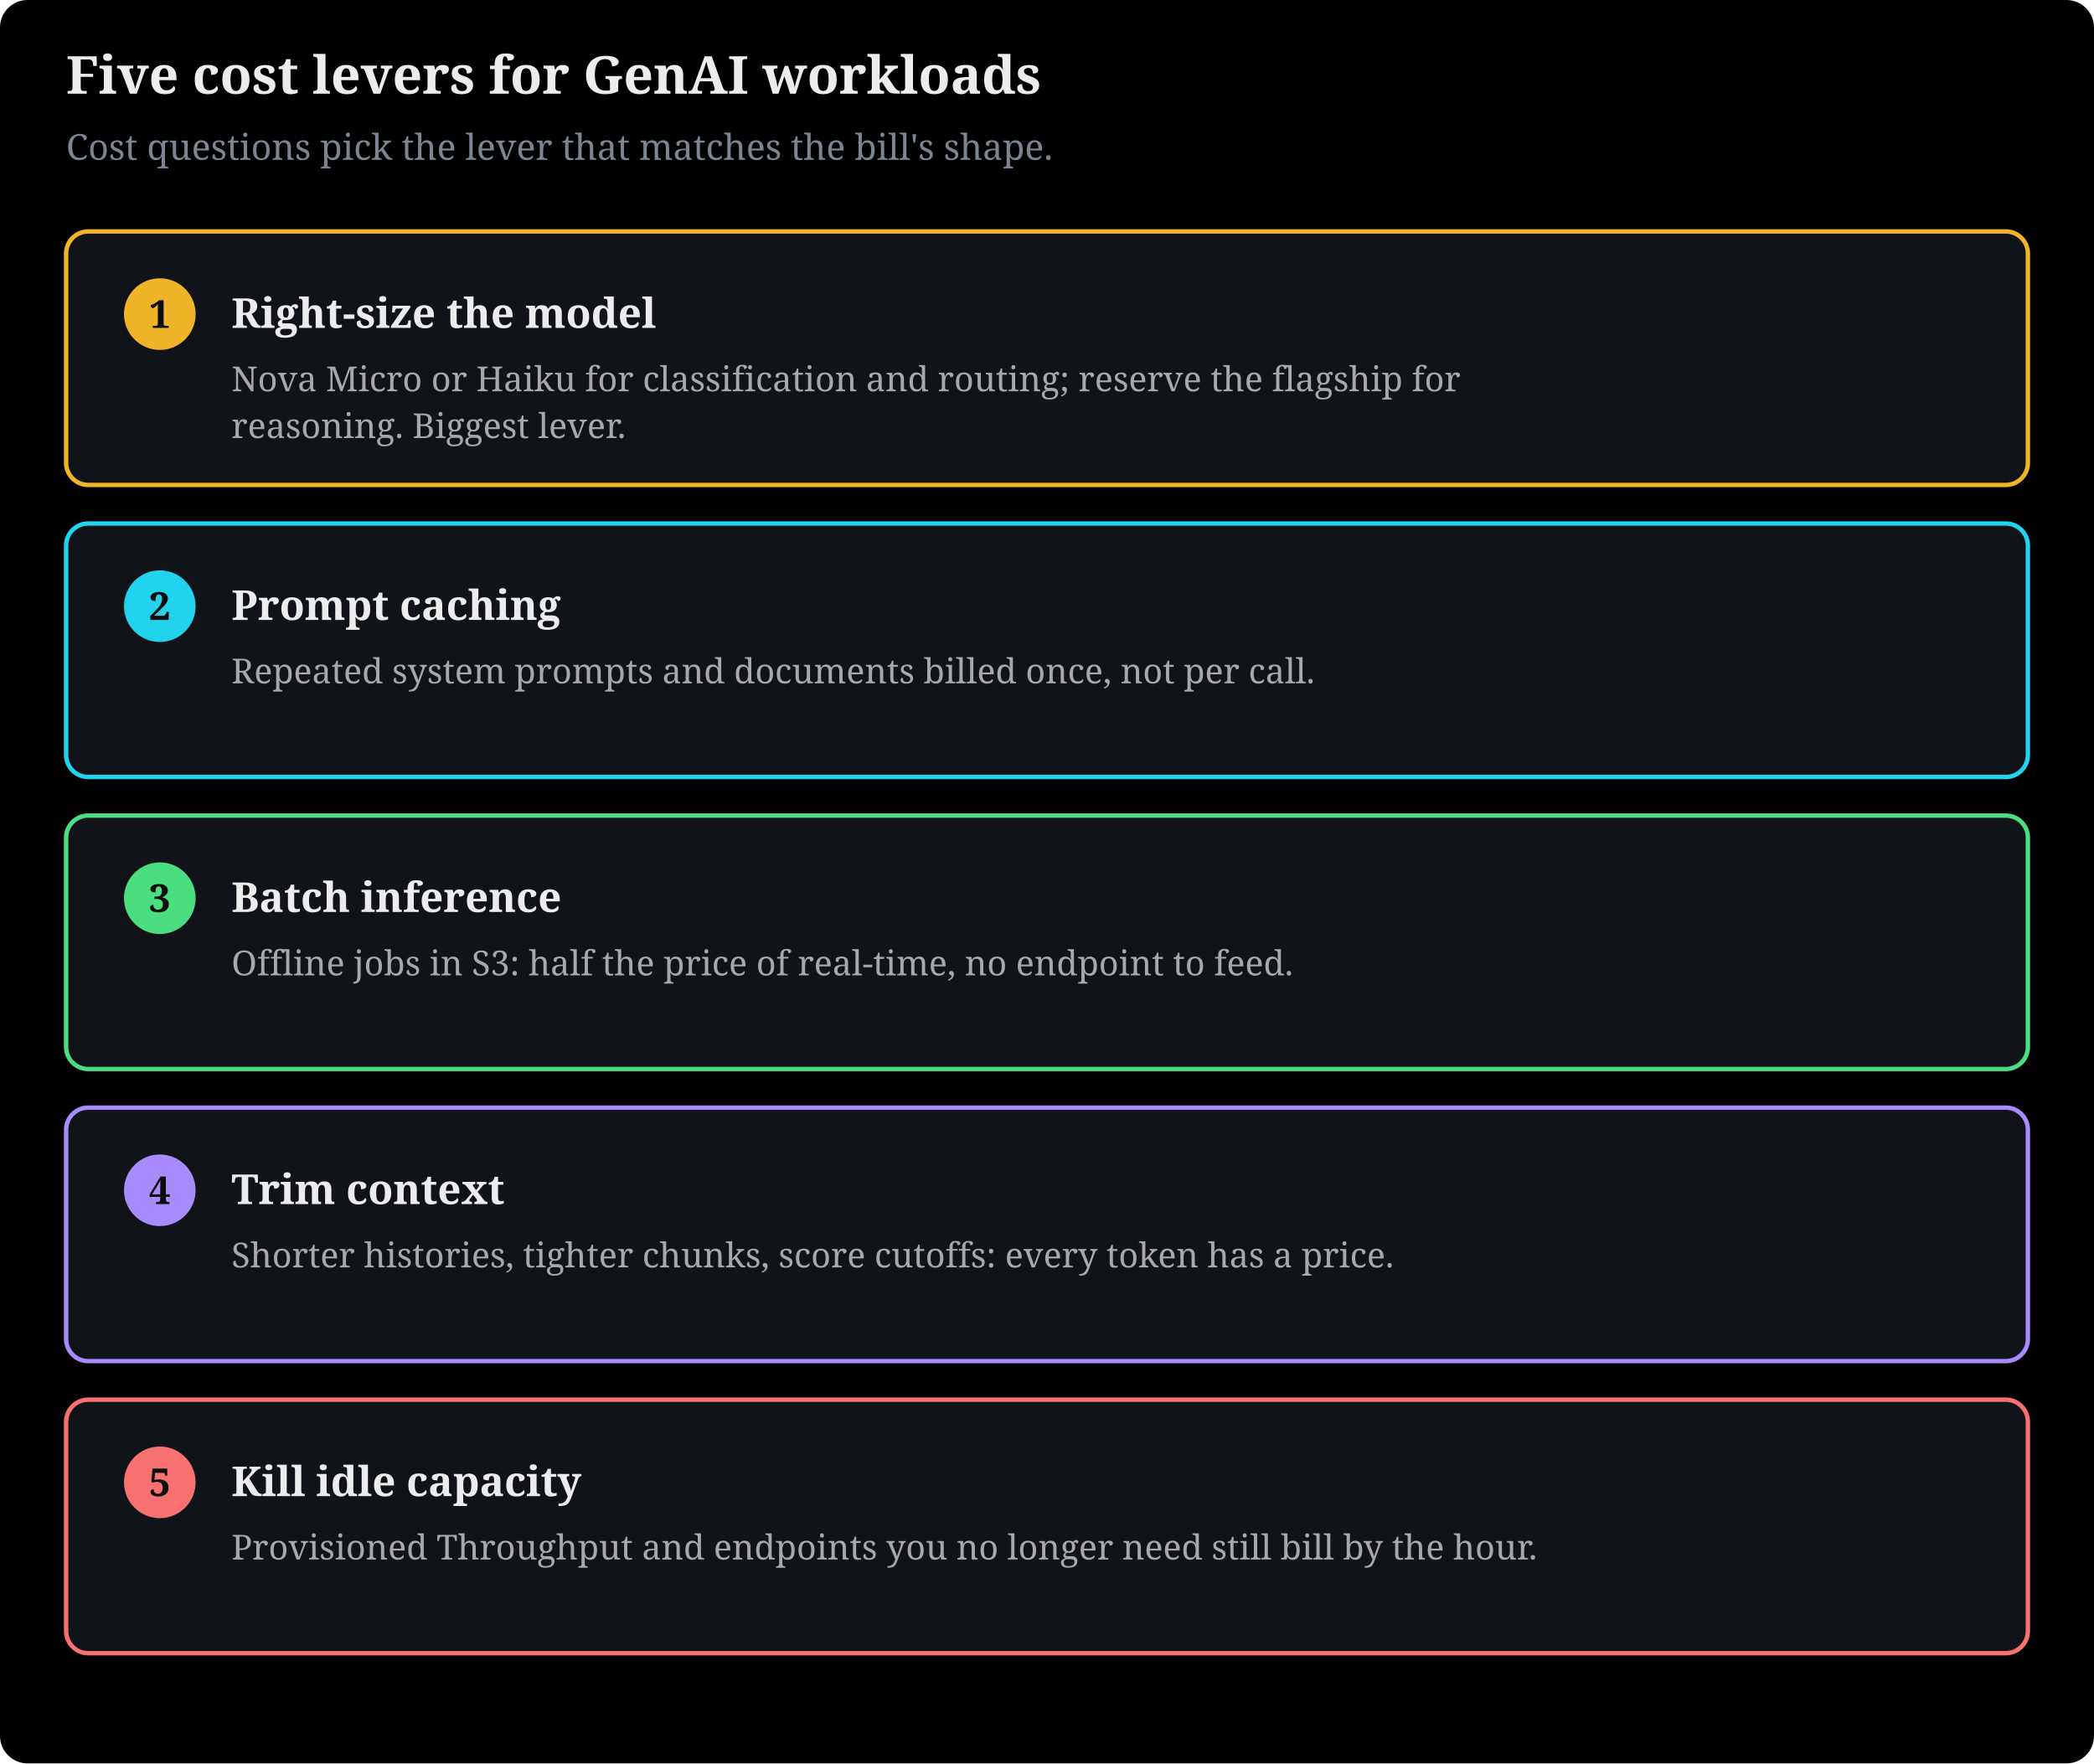
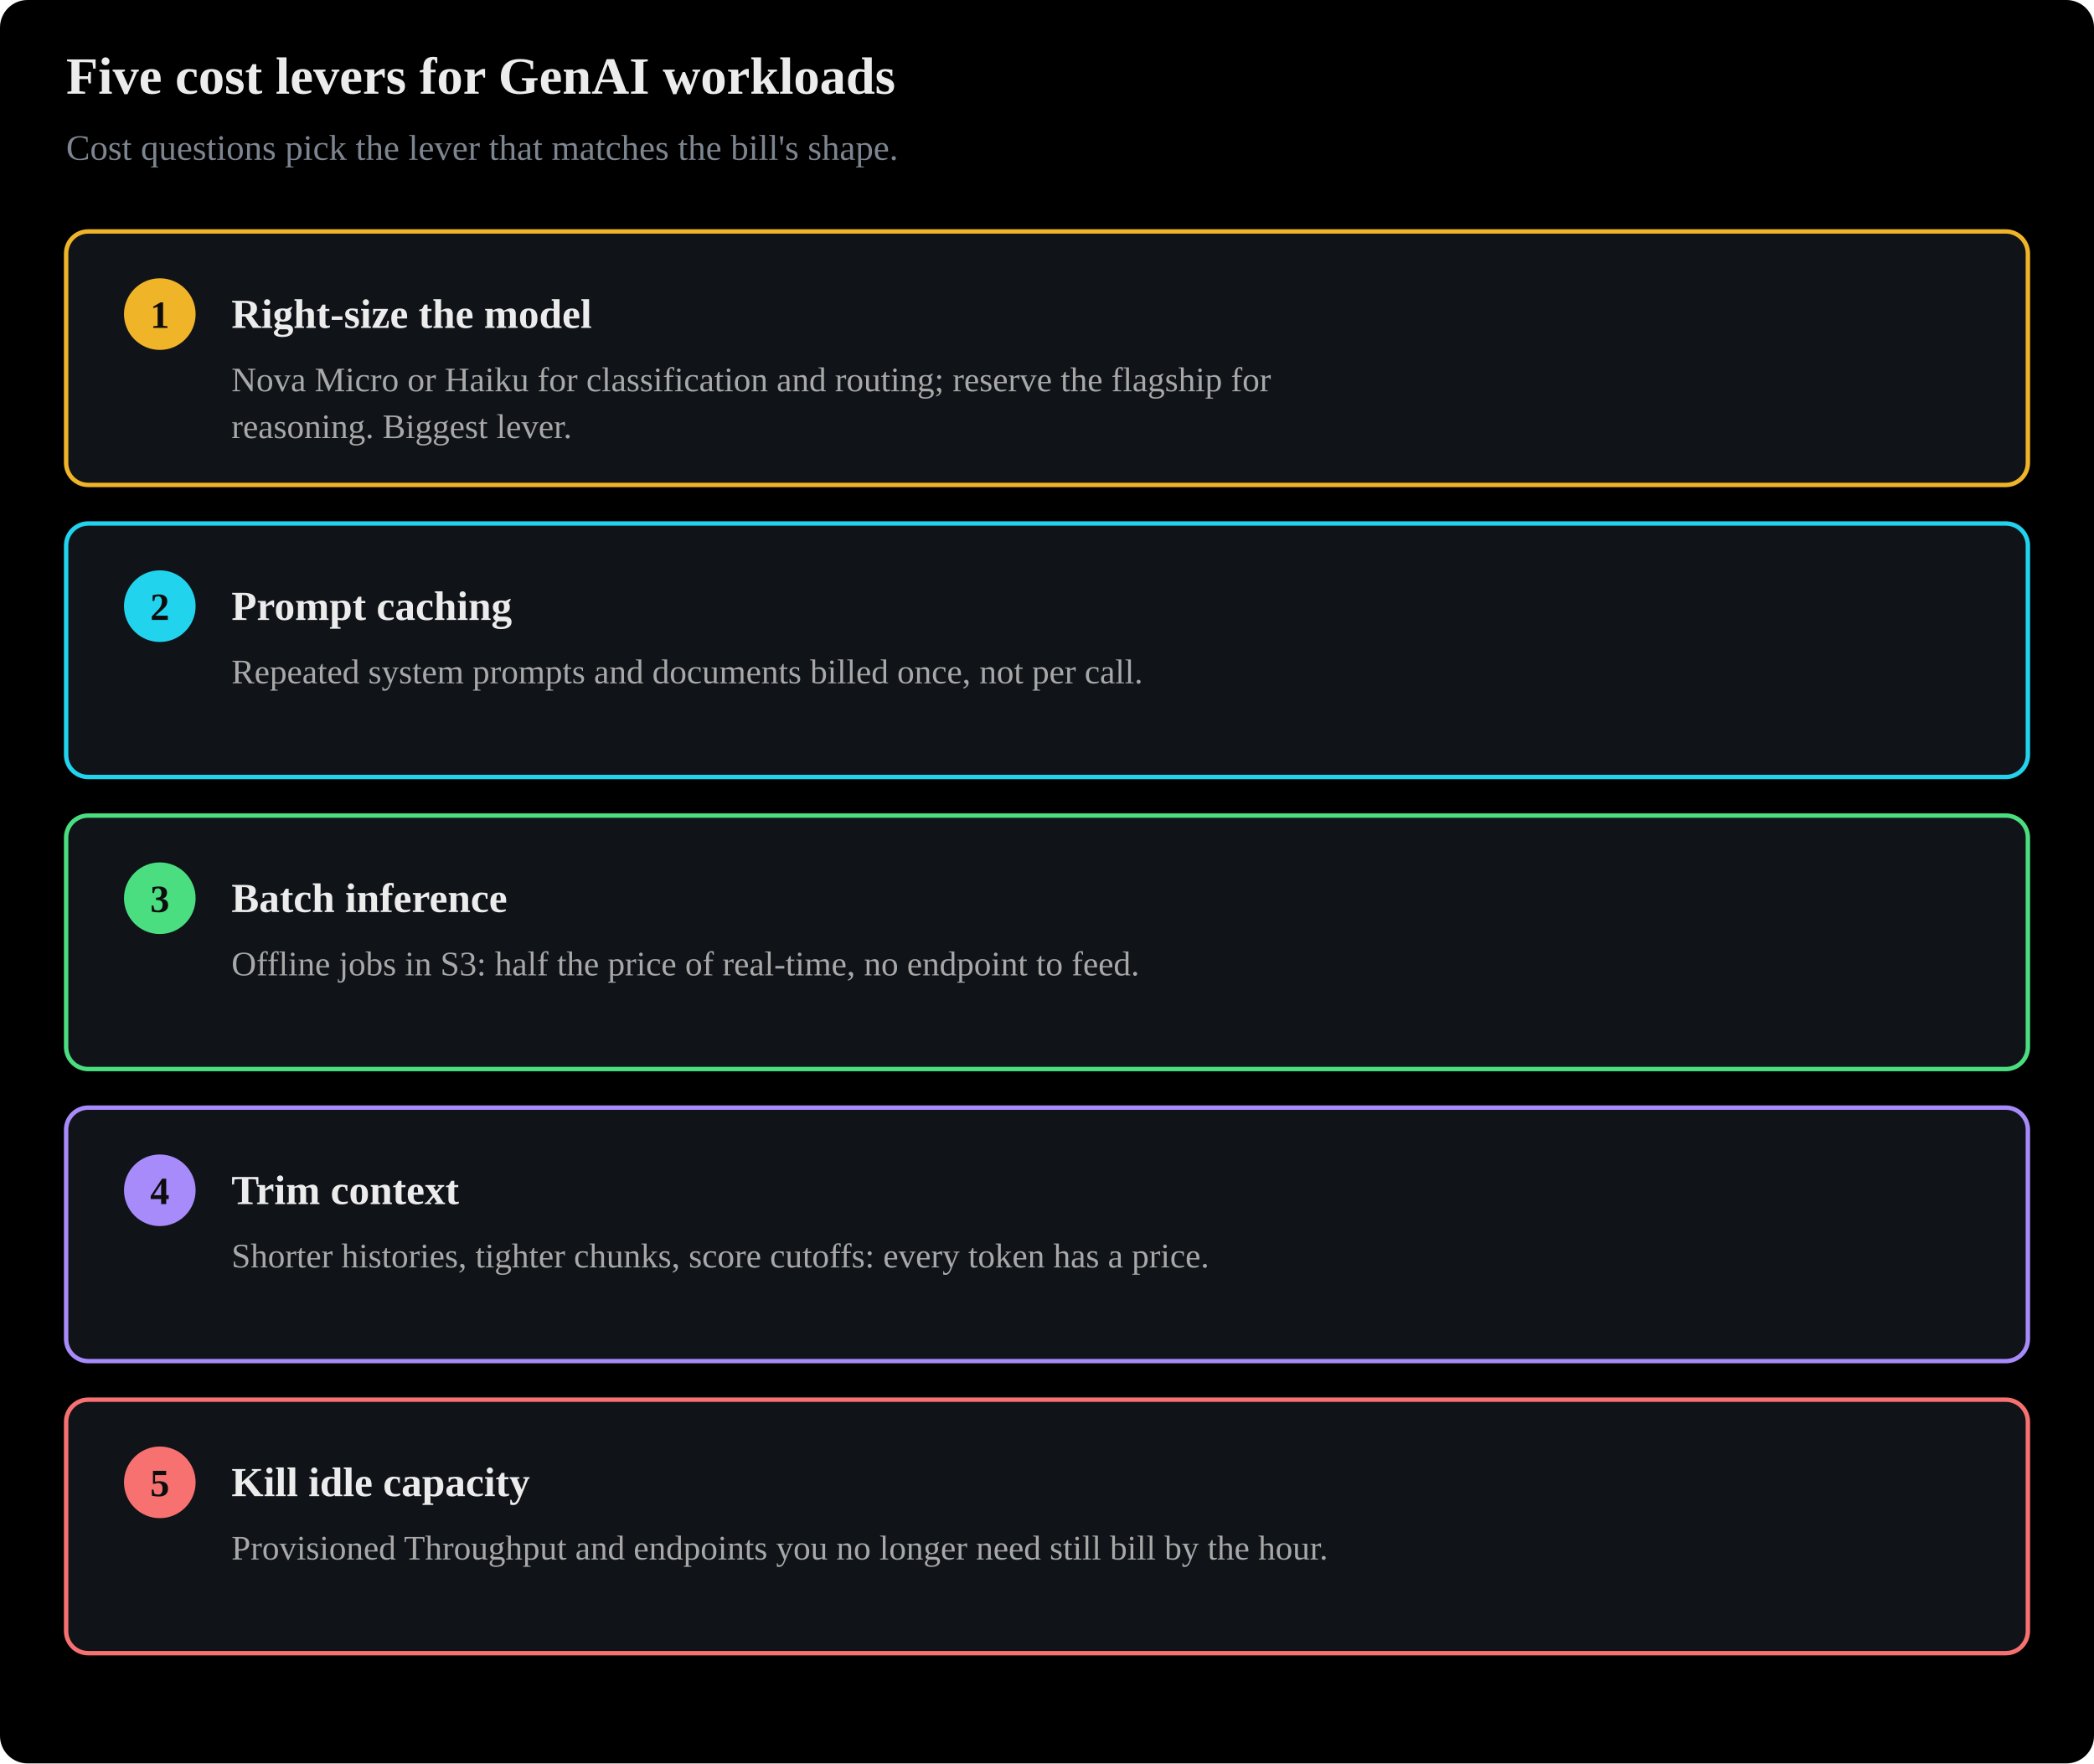
- <svg xmlns="http://www.w3.org/2000/svg" viewBox="0 0 760 640" width="100%" style="max-width:780px" font-family="Charis SIL, Georgia, serif" role="img">
+ <svg xmlns="http://www.w3.org/2000/svg" viewBox="0 0 760 640" width="100%" style="max-width:780px" font-family="Anthropic Sans, Inter, Source Sans 3, IBM Plex Sans, sans-serif" role="img">
  <rect x="0" y="0" width="760" height="640" fill="#000000" rx="10" />
  <text x="24" y="34" font-size="19" font-weight="bold" fill="#ececec">Five cost levers for GenAI workloads</text>
  <text x="24" y="58" font-size="13" fill="#7d8590">Cost questions pick the lever that matches the bill's shape.</text>
  <rect x="24" y="84" width="712" height="92" rx="8" fill="#101318" stroke="#f0b429" stroke-width="1.6" />
  <circle cx="58" cy="114" r="13" fill="#f0b429" />
  <text x="58" y="119" font-size="14" fill="#0d0d0d" text-anchor="middle" font-weight="bold">1</text>
  <text x="84" y="119" font-size="15" fill="#ececec" text-anchor="start" font-weight="bold">Right-size the model</text>
  <text x="84" y="142" font-size="12.5" fill="#a8a8a8" text-anchor="start">Nova Micro or Haiku for classification and routing; reserve the flagship for</text>
  <text x="84" y="159" font-size="12.5" fill="#a8a8a8" text-anchor="start">reasoning. Biggest lever.</text>
  <rect x="24" y="190" width="712" height="92" rx="8" fill="#101318" stroke="#22d3ee" stroke-width="1.6" />
  <circle cx="58" cy="220" r="13" fill="#22d3ee" />
  <text x="58" y="225" font-size="14" fill="#0d0d0d" text-anchor="middle" font-weight="bold">2</text>
  <text x="84" y="225" font-size="15" fill="#ececec" text-anchor="start" font-weight="bold">Prompt caching</text>
  <text x="84" y="248" font-size="12.5" fill="#a8a8a8" text-anchor="start">Repeated system prompts and documents billed once, not per call.</text>
  <rect x="24" y="296" width="712" height="92" rx="8" fill="#101318" stroke="#4ade80" stroke-width="1.6" />
  <circle cx="58" cy="326" r="13" fill="#4ade80" />
  <text x="58" y="331" font-size="14" fill="#0d0d0d" text-anchor="middle" font-weight="bold">3</text>
  <text x="84" y="331" font-size="15" fill="#ececec" text-anchor="start" font-weight="bold">Batch inference</text>
  <text x="84" y="354" font-size="12.5" fill="#a8a8a8" text-anchor="start">Offline jobs in S3: half the price of real-time, no endpoint to feed.</text>
  <rect x="24" y="402" width="712" height="92" rx="8" fill="#101318" stroke="#a78bfa" stroke-width="1.6" />
  <circle cx="58" cy="432" r="13" fill="#a78bfa" />
  <text x="58" y="437" font-size="14" fill="#0d0d0d" text-anchor="middle" font-weight="bold">4</text>
  <text x="84" y="437" font-size="15" fill="#ececec" text-anchor="start" font-weight="bold">Trim context</text>
  <text x="84" y="460" font-size="12.5" fill="#a8a8a8" text-anchor="start">Shorter histories, tighter chunks, score cutoffs: every token has a price.</text>
  <rect x="24" y="508" width="712" height="92" rx="8" fill="#101318" stroke="#f87171" stroke-width="1.6" />
  <circle cx="58" cy="538" r="13" fill="#f87171" />
  <text x="58" y="543" font-size="14" fill="#0d0d0d" text-anchor="middle" font-weight="bold">5</text>
  <text x="84" y="543" font-size="15" fill="#ececec" text-anchor="start" font-weight="bold">Kill idle capacity</text>
  <text x="84" y="566" font-size="12.5" fill="#a8a8a8" text-anchor="start">Provisioned Throughput and endpoints you no longer need still bill by the hour.</text>
</svg>
